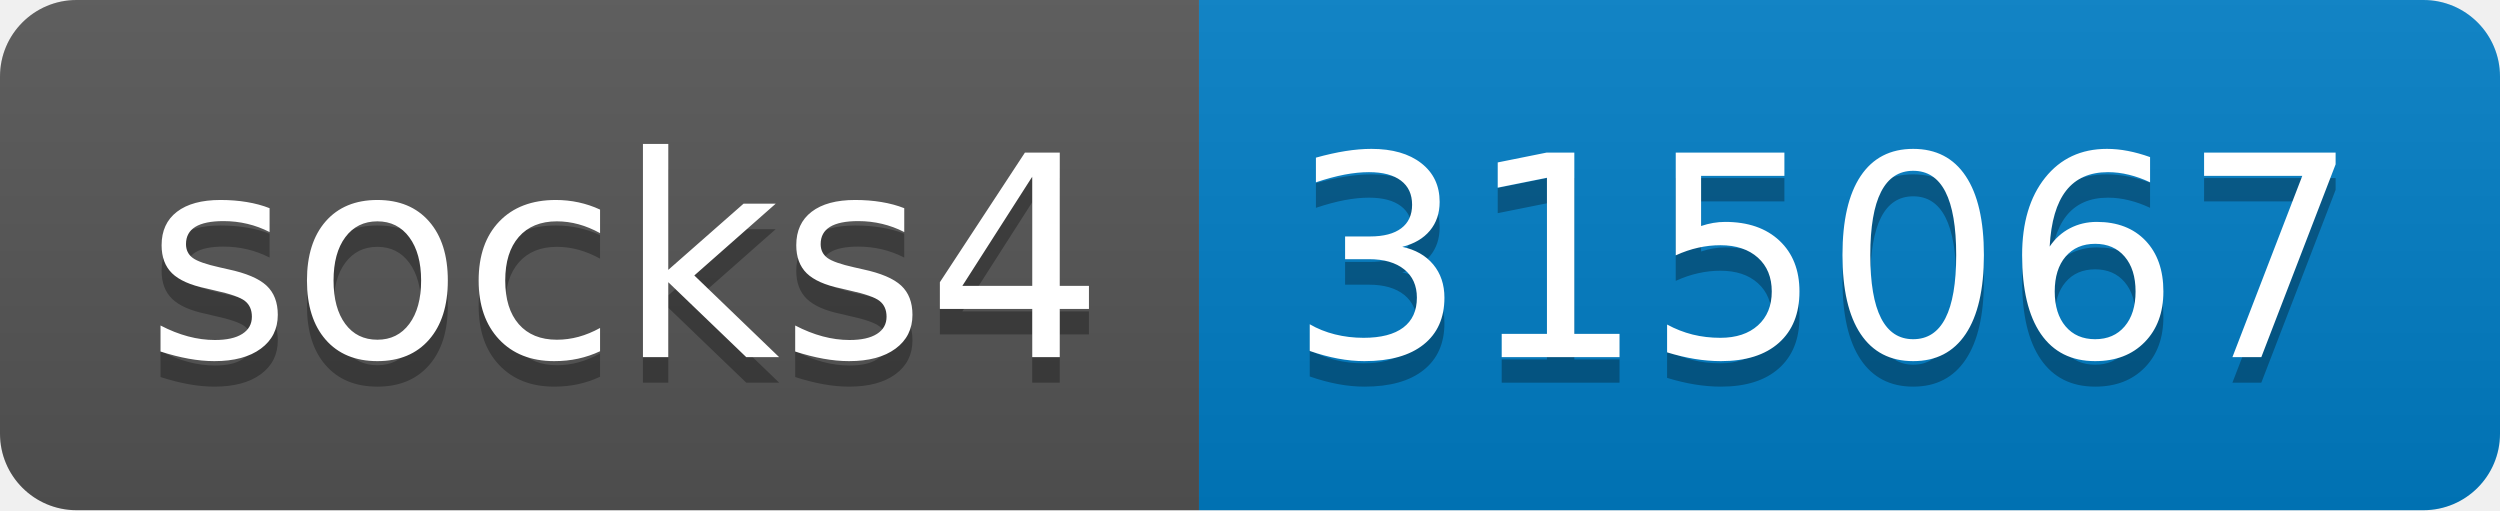
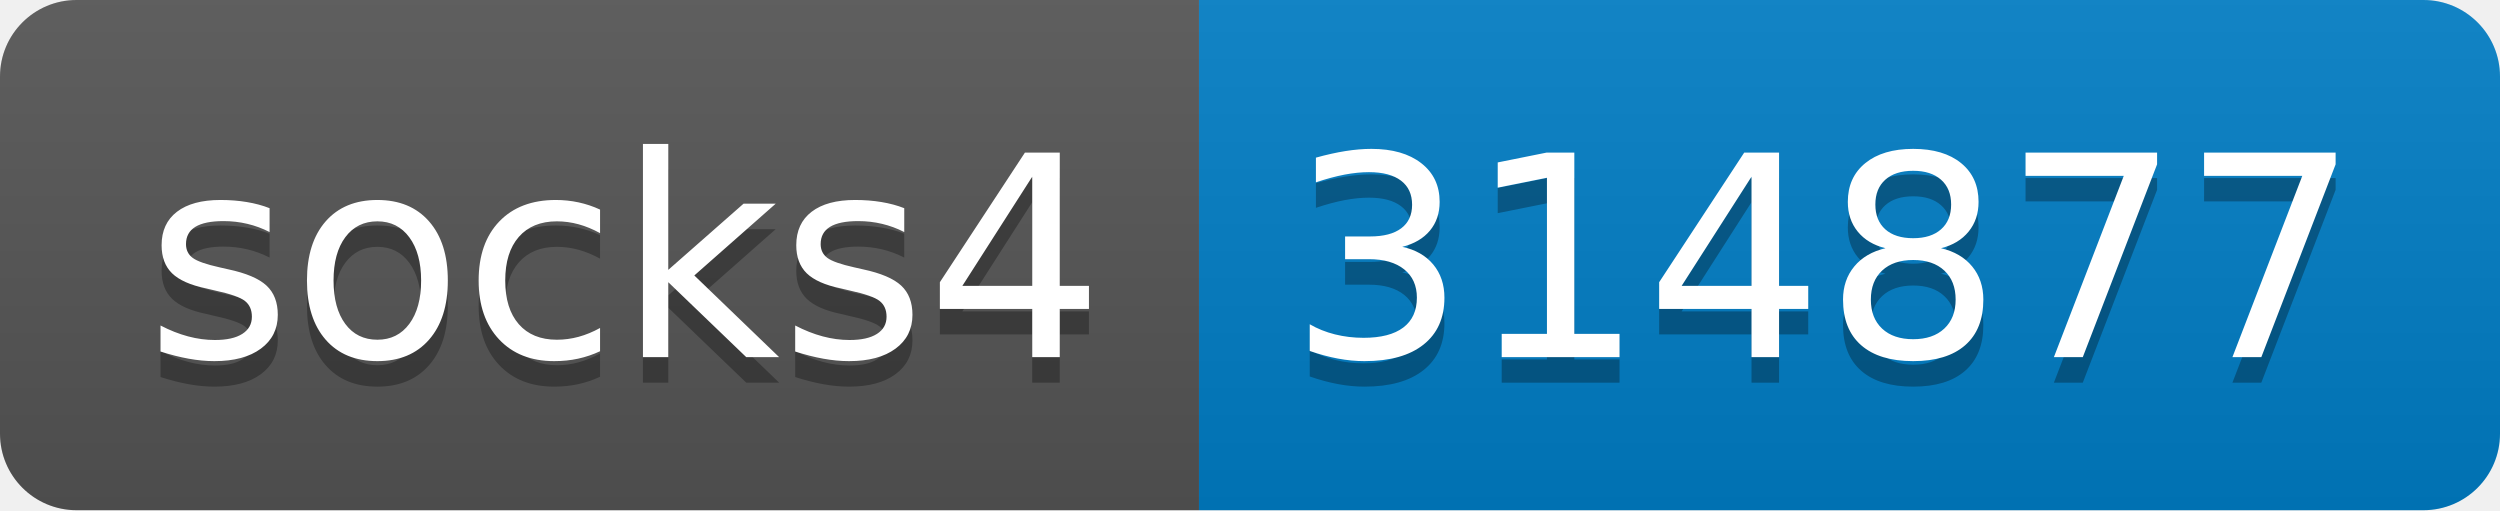
- <svg xmlns="http://www.w3.org/2000/svg" width="98" height="20" role="img" aria-label="socks4: 315067">
+ <svg xmlns="http://www.w3.org/2000/svg" width="98" height="20" role="img" aria-label="socks4: 314877">
  <linearGradient id="s" x2="0" y2="100%">
    <stop offset="0" stop-color="#bbb" stop-opacity=".1" />
    <stop offset="1" stop-opacity=".1" />
  </linearGradient>
  <clipPath id="r">
    <rect width="98" height="20" rx="3" fill="#fff" />
  </clipPath>
  <g clip-path="url(#r)">
    <rect width="47" height="20" fill="#555" />
    <rect x="47" width="51" height="20" fill="#007ec6" />
    <rect width="98" height="20" fill="url(#s)" />
  </g>
  <g fill="#fff" text-anchor="middle" font-family="Verdana,Geneva,DejaVu Sans,sans-serif" text-rendering="geometricPrecision" font-size="110">
    <text aria-hidden="true" x="245" y="150" fill="#010101" fill-opacity=".3" transform="scale(.1)" textLength="370">socks4</text>
    <text x="245" y="140" transform="scale(.1)" fill="#fff" textLength="370">socks4</text>
-     <text aria-hidden="true" x="715" y="150" fill="#010101" fill-opacity=".3" transform="scale(.1)" textLength="410">315067</text>
-     <text x="715" y="140" transform="scale(.1)" fill="#fff" textLength="410">315067</text>
+     <text aria-hidden="true" x="715" y="150" fill="#010101" fill-opacity=".3" transform="scale(.1)" textLength="410">314877</text>
+     <text x="715" y="140" transform="scale(.1)" fill="#fff" textLength="410">314877</text>
  </g>
</svg>
